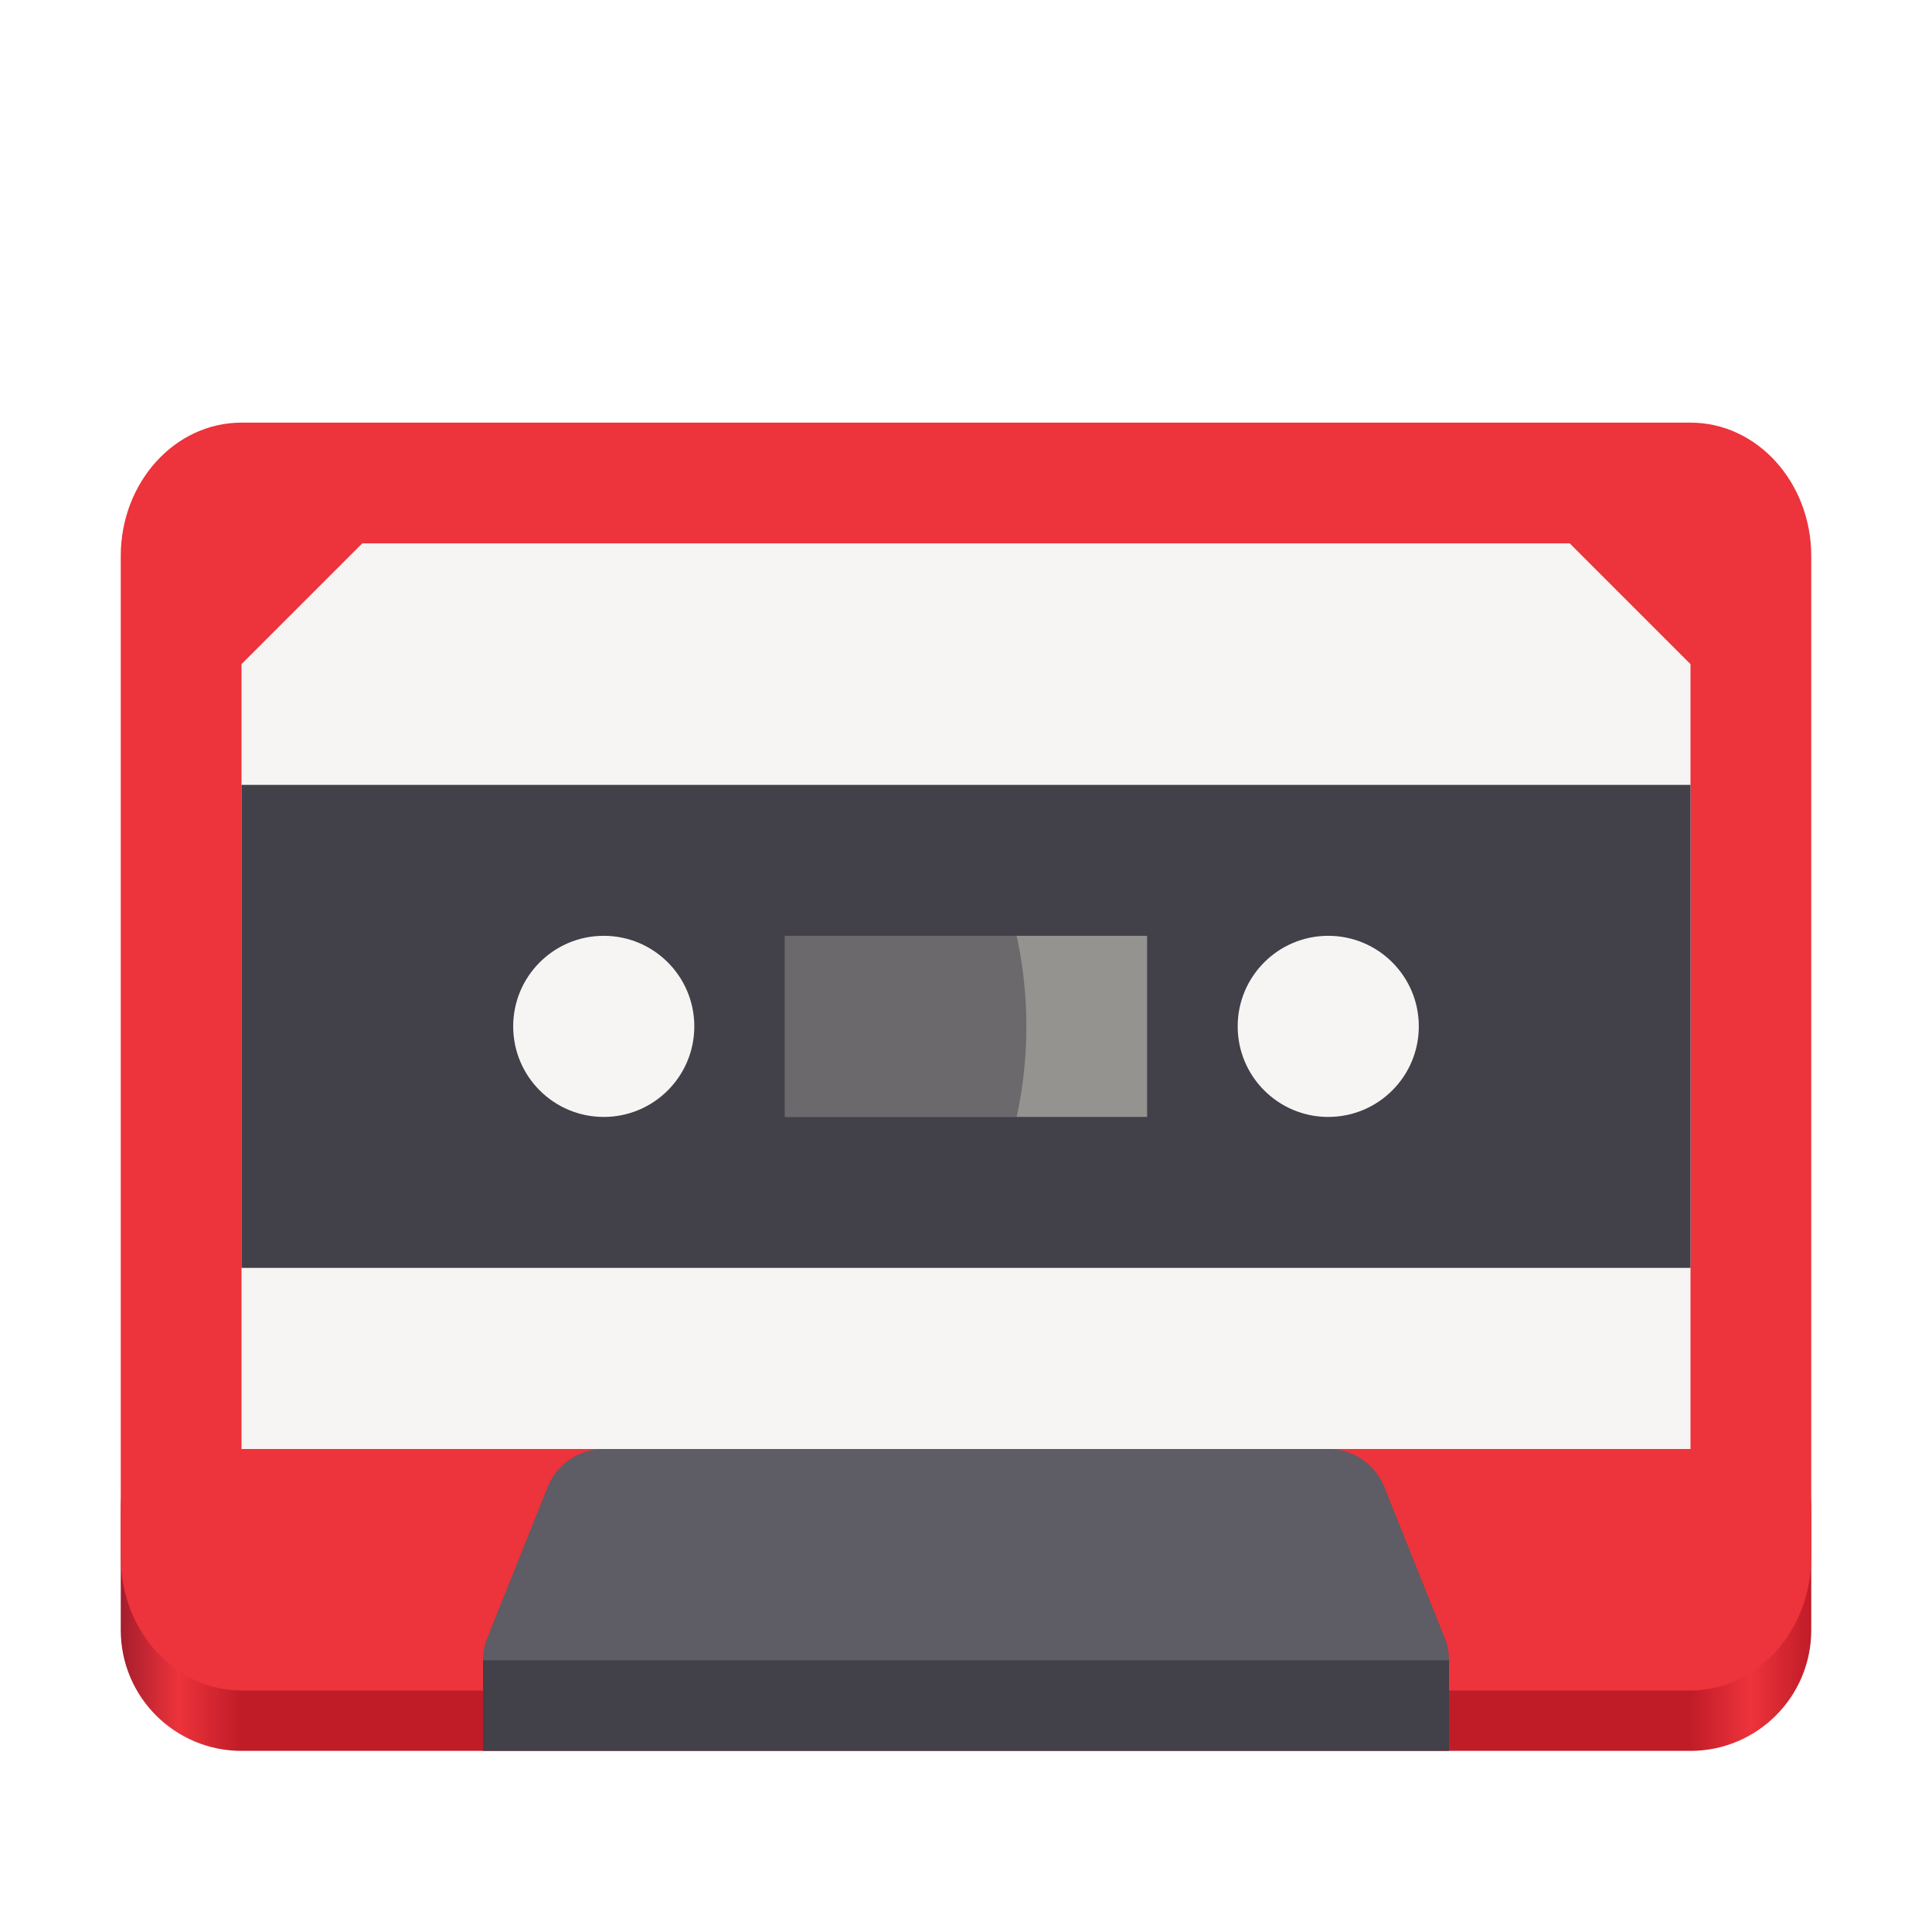
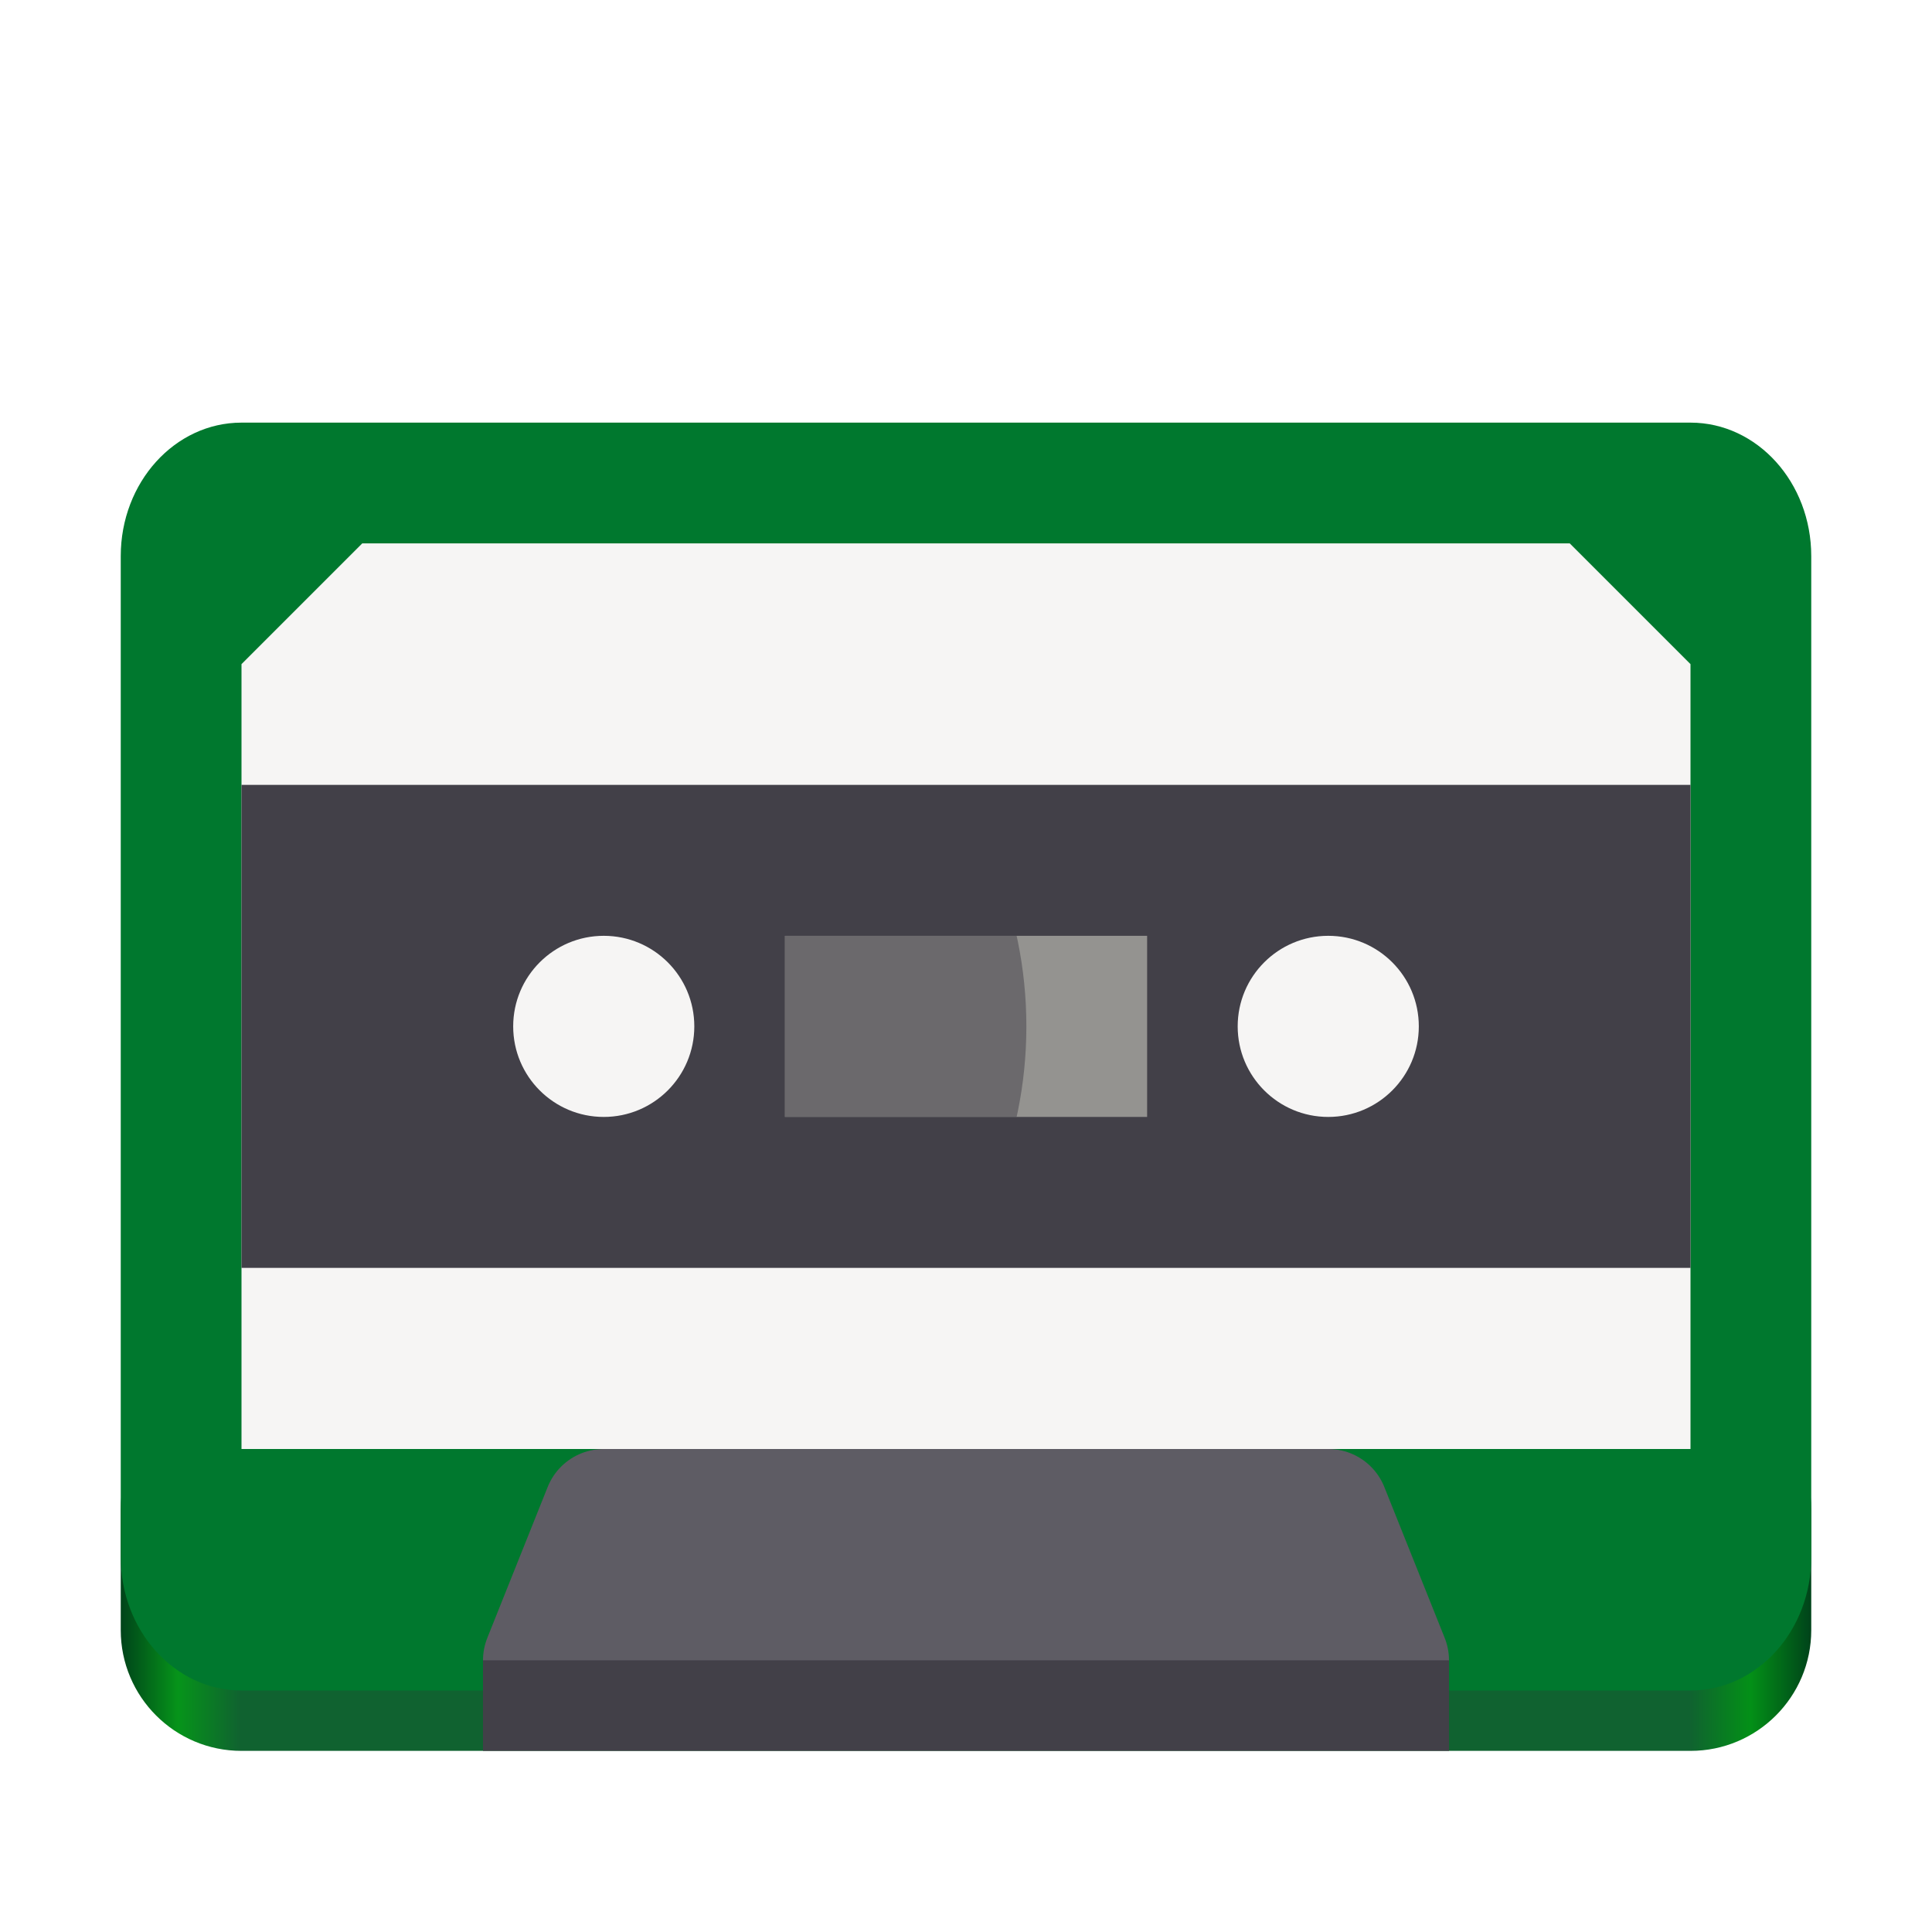
<svg xmlns="http://www.w3.org/2000/svg" xmlns:xlink="http://www.w3.org/1999/xlink" width="128" height="128" id="svg11300" version="1.0" style="display:inline;enable-background:new" viewBox="0 0 128 128">
  <defs id="defs3">
    <linearGradient y2="236" x2="96" y1="236" x1="32" gradientTransform="translate(604.8168,170.5864)" gradientUnits="userSpaceOnUse" id="linearGradient1099" xlink:href="#linearGradient1036" />
    <linearGradient id="linearGradient1036">
      <stop id="stop1032" offset="0" style="stop-color:#d5d3cf;stop-opacity:1;" />
      <stop id="stop1034" offset="1" style="stop-color:#f6f5f4;stop-opacity:1" />
    </linearGradient>
    <radialGradient r="32" fy="-76" fx="-244" cy="-76" cx="-244" gradientTransform="matrix(0.8833333,0,0,0.8833333,-460.3502,463.1197)" gradientUnits="userSpaceOnUse" id="radialGradient1103" xlink:href="#linearGradient1069" />
    <linearGradient id="linearGradient1069">
      <stop id="stop1065" offset="0" style="stop-color:#d5d3cf;stop-opacity:1" />
      <stop id="stop1067-1" offset="1" style="stop-color:#949390;stop-opacity:1" />
    </linearGradient>
    <linearGradient gradientUnits="userSpaceOnUse" y2="232" x2="64" y1="262.5" x1="64" id="linearGradient1027" xlink:href="#linearGradient1025" gradientTransform="translate(-470.5864,432.8168)" />
    <linearGradient id="linearGradient1025">
      <stop id="stop1021" offset="0" style="stop-color:#9a9996;stop-opacity:1" />
      <stop id="stop1023" offset="1" style="stop-color:#77767b;stop-opacity:1" />
    </linearGradient>
    <clipPath clipPathUnits="userSpaceOnUse" id="clipPath1017">
      <rect ry="96" rx="96" y="-163.5" x="160" height="367.5" width="192" id="rect1020" style="opacity:1;fill:#f1bd10;fill-opacity:1;stroke:none;stroke-width:1;stroke-linejoin:round;stroke-miterlimit:4;stroke-dasharray:4, 2;stroke-dashoffset:0;stroke-opacity:1" />
    </clipPath>
    <clipPath clipPathUnits="userSpaceOnUse" id="clipPath1090">
      <rect ry="32" rx="32" y="-116" x="32.5" height="320" width="447" id="rect1092" style="opacity:1;fill:#fb8c14;fill-opacity:1;stroke:none;stroke-width:1;stroke-linejoin:round;stroke-miterlimit:4;stroke-dasharray:4, 2;stroke-dashoffset:0;stroke-opacity:1" />
    </clipPath>
    <clipPath clipPathUnits="userSpaceOnUse" id="clipPath1043">
      <rect ry="32" rx="32" y="-116" x="32.5" height="320" width="447" id="rect1041" style="opacity:1;fill:#fb8c14;fill-opacity:1;stroke:none;stroke-width:1;stroke-linejoin:round;stroke-miterlimit:4;stroke-dasharray:4, 2;stroke-dashoffset:0;stroke-opacity:1" />
    </clipPath>
    <linearGradient gradientTransform="translate(0,11.99999)" xlink:href="#linearGradient1654" id="linearGradient1640" x1="8" y1="264" x2="120" y2="264" gradientUnits="userSpaceOnUse" />
    <linearGradient id="linearGradient1654">
-       <stop style="stop-color:#a51d2d;stop-opacity:1" offset="0" id="stop1642" />
-       <stop id="stop1644" offset="0.034" style="stop-color:#ed333b;stop-opacity:1" />
-       <stop style="stop-color:#c01c28;stop-opacity:1" offset="0.071" id="stop1646" />
-       <stop id="stop1648" offset="0.928" style="stop-color:#c01c28;stop-opacity:1" />
-       <stop style="stop-color:#ed333b;stop-opacity:1" offset="0.964" id="stop1650" />
-       <stop style="stop-color:#c01c28;stop-opacity:1" offset="1" id="stop1652" />
+       <stop style="stop-color:#00431a;stop-opacity:1" offset="0" id="stop1642" />
+       <stop id="stop1644" offset="0.034" style="stop-color:#06941a;stop-opacity:1" />
+       <stop style="stop-color:#106230;stop-opacity:1" offset="0.071" id="stop1646" />
+       <stop id="stop1648" offset="0.928" style="stop-color:#106230;stop-opacity:1" />
+       <stop style="stop-color:#039017;stop-opacity:1" offset="0.964" id="stop1650" />
+       <stop style="stop-color:#00431a;stop-opacity:1" offset="1" id="stop1652" />
    </linearGradient>
    <clipPath clipPathUnits="userSpaceOnUse" id="clipPath904">
      <rect y="4" x="208" height="48" width="96" id="rect906" style="opacity:1;fill:#949390;fill-opacity:1;stroke:none;stroke-width:16;stroke-linecap:round;stroke-linejoin:round;stroke-miterlimit:4;stroke-dasharray:none;stroke-dashoffset:11.2;stroke-opacity:1" />
    </clipPath>
    <clipPath clipPathUnits="userSpaceOnUse" id="clipPath1057">
      <rect y="4" x="208" height="48" width="96" id="rect1055" style="opacity:1;fill:#949390;fill-opacity:1;stroke:none;stroke-width:16;stroke-linecap:round;stroke-linejoin:round;stroke-miterlimit:4;stroke-dasharray:none;stroke-dashoffset:11.2;stroke-opacity:1" />
    </clipPath>
    <clipPath clipPathUnits="userSpaceOnUse" id="clipPath1061">
      <rect y="4" x="208" height="48" width="96" id="rect1059" style="opacity:1;fill:#949390;fill-opacity:1;stroke:none;stroke-width:16;stroke-linecap:round;stroke-linejoin:round;stroke-miterlimit:4;stroke-dasharray:none;stroke-dashoffset:11.2;stroke-opacity:1" />
    </clipPath>
    <clipPath clipPathUnits="userSpaceOnUse" id="clipPath904-3">
      <rect y="4" x="208" height="48" width="96" id="rect906-6" style="opacity:1;fill:#949390;fill-opacity:1;stroke:none;stroke-width:16;stroke-linecap:round;stroke-linejoin:round;stroke-miterlimit:4;stroke-dasharray:none;stroke-dashoffset:11.2;stroke-opacity:1" />
    </clipPath>
    <clipPath clipPathUnits="userSpaceOnUse" id="clipPath1091">
      <rect y="4" x="208" height="48" width="96" id="rect1088" style="opacity:1;fill:#949390;fill-opacity:1;stroke:none;stroke-width:16;stroke-linecap:round;stroke-linejoin:round;stroke-miterlimit:4;stroke-dasharray:none;stroke-dashoffset:11.2;stroke-opacity:1" />
    </clipPath>
  </defs>
  <g id="layer1" style="display:inline" transform="translate(0,-172)">
    <g id="layer9" style="display:inline">
      <g id="g1050">
        <rect style="display:inline;opacity:1;fill:url(#linearGradient1640);fill-opacity:1;stroke:none;stroke-width:0.25;stroke-linejoin:round;stroke-miterlimit:4;stroke-dasharray:1, 0.5;stroke-dashoffset:0;stroke-opacity:1;enable-background:new" id="rect1025" width="112" height="24" x="8" y="264" rx="8" ry="8" />
-         <rect ry="8.842" rx="8" y="200" x="8" height="84" width="112" id="rect927-7" style="display:inline;opacity:1;fill:#ed333b;fill-opacity:1;stroke:none;stroke-width:0.263;stroke-linejoin:round;stroke-miterlimit:4;stroke-dasharray:1.051, 0.526;stroke-dashoffset:0;stroke-opacity:1;enable-background:new" />
+         <rect ry="8.842" rx="8" y="200" x="8" height="84" width="112" id="rect927-7" style="display:inline;opacity:1;fill:#00782e;fill-opacity:1;stroke:none;stroke-width:0.263;stroke-linejoin:round;stroke-miterlimit:4;stroke-dasharray:1.051, 0.526;stroke-dashoffset:0;stroke-opacity:1;enable-background:new" />
        <path id="path1083-9" d="m 36,282 h 56 l -4,-10 H 40 Z" style="display:inline;fill:#5e5c64;fill-opacity:1;stroke:#5e5c64;stroke-width:8;stroke-linecap:round;stroke-linejoin:round;stroke-opacity:1;enable-background:new" clip-path="none" />
        <rect y="282" x="32" height="6" width="64" id="rect915" style="display:inline;opacity:1;fill:#424048;fill-opacity:1;stroke:none;stroke-width:1;stroke-linecap:butt;stroke-linejoin:round;stroke-miterlimit:4;stroke-dasharray:none;stroke-dashoffset:0;stroke-opacity:1;enable-background:new" />
        <path id="path1203-6" d="m 24,208 h 80 l 8,8 V 268 H 16 v -52 z" style="display:inline;opacity:1;fill:#f6f5f4;fill-opacity:1;stroke:none;stroke-width:0.25;stroke-linejoin:round;stroke-miterlimit:4;stroke-dasharray:1, 0.5;stroke-dashoffset:0;stroke-opacity:1;enable-background:new" />
        <g id="g1565" style="display:inline;enable-background:new" transform="translate(0,7.999989)">
          <rect style="display:inline;opacity:1;fill:#424048;fill-opacity:1;stroke:none;stroke-width:1.069;stroke-linecap:butt;stroke-linejoin:round;stroke-miterlimit:4;stroke-dasharray:none;stroke-dashoffset:0;stroke-opacity:1;enable-background:new" id="rect1050" width="96" height="32" x="16" y="216" />
          <circle style="display:inline;opacity:1;fill:#f6f5f4;fill-opacity:1;stroke:none;stroke-width:0.25;stroke-linejoin:round;stroke-miterlimit:4;stroke-dasharray:1, 0.5;stroke-dashoffset:0;stroke-opacity:1;enable-background:new" id="path1060-5" cx="40" cy="232" r="6" />
          <circle r="6" cy="232" cx="88" id="circle1062-6" style="display:inline;opacity:1;fill:#f6f5f4;fill-opacity:1;stroke:none;stroke-width:0.25;stroke-linejoin:round;stroke-miterlimit:4;stroke-dasharray:1, 0.5;stroke-dashoffset:0;stroke-opacity:1;enable-background:new" />
          <rect style="display:inline;opacity:1;fill:#949390;fill-opacity:1;stroke:none;stroke-width:4;stroke-linecap:round;stroke-linejoin:round;stroke-miterlimit:4;stroke-dasharray:none;stroke-dashoffset:11.2;stroke-opacity:1;enable-background:new" id="rect1271-3" width="24" height="12" x="52" y="226" />
          <path transform="matrix(0.25,0,0,0.25,-4.5e-6,225)" style="display:inline;opacity:0.5;fill:#424048;fill-opacity:1;stroke:none;stroke-width:1;stroke-linejoin:round;stroke-miterlimit:4;stroke-dasharray:4, 2;stroke-dashoffset:0;stroke-opacity:1;enable-background:new" clip-path="url(#clipPath904)" d="M 272,28 C 272,89.856 221.856,140 160,140 98.144,140 48,89.856 48,28 48,-33.856 98.144,-84 160,-84 c 61.856,0 112,50.144 112,112 z" id="ellipse900" />
        </g>
      </g>
    </g>
  </g>
</svg>
